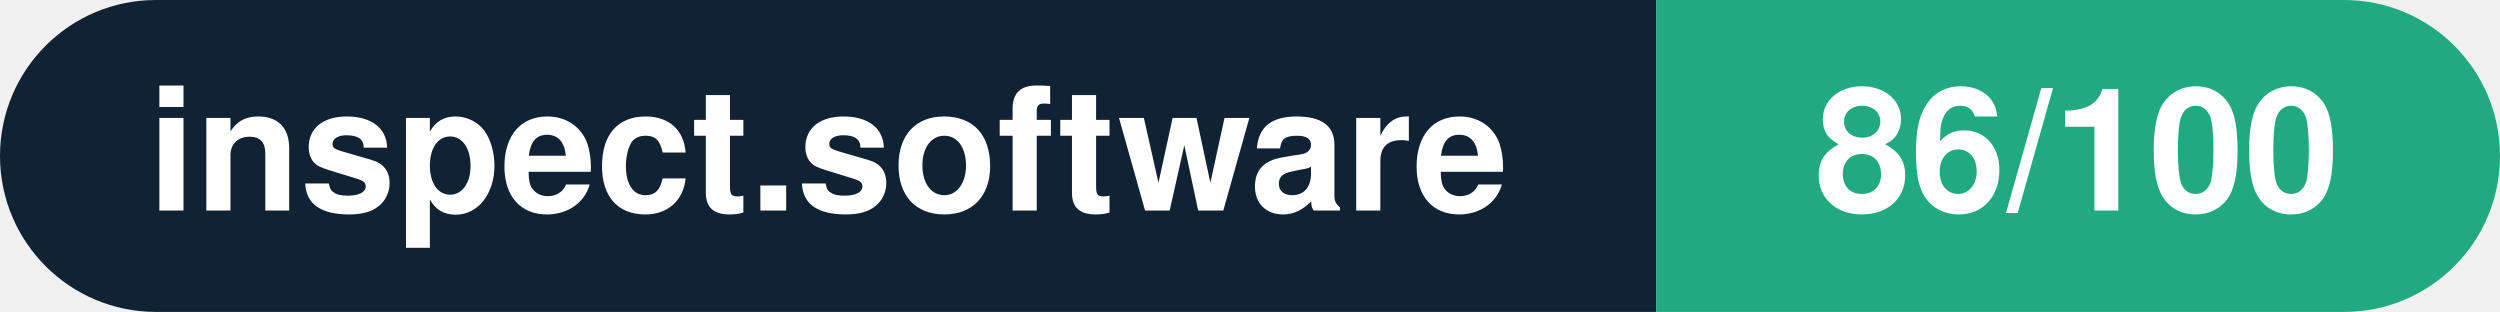
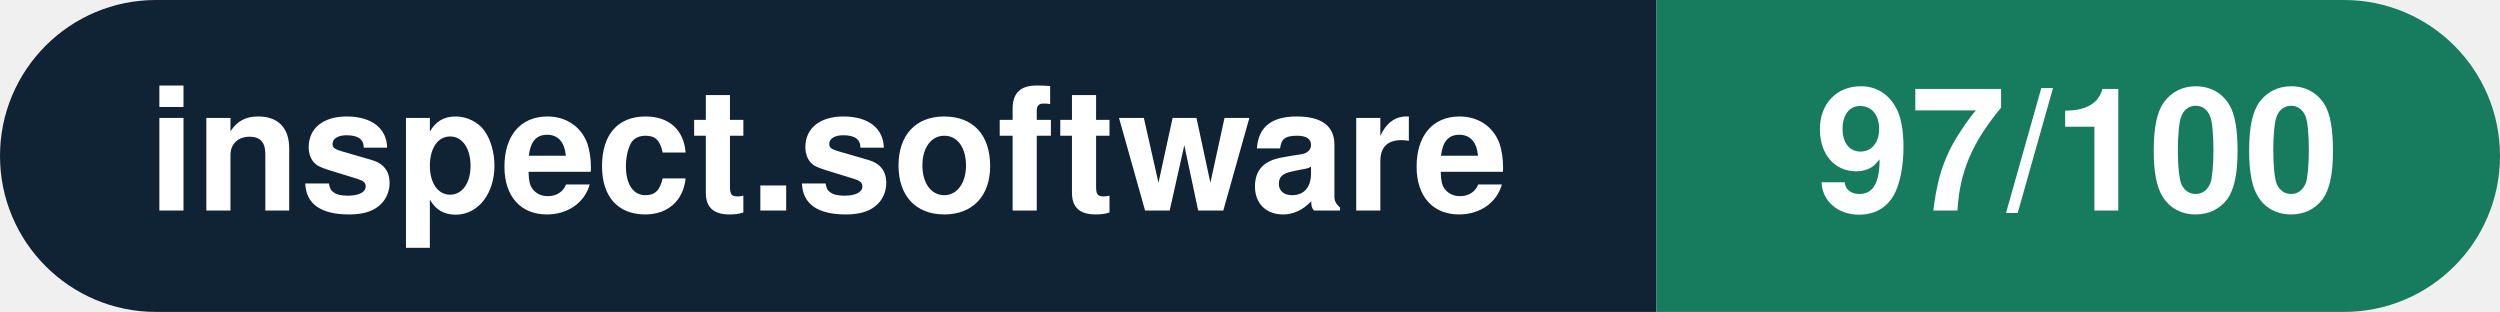
- <svg xmlns="http://www.w3.org/2000/svg" width="160.3" height="20" viewBox="0 0 160.3 20" role="img" aria-label="inspect.software: 86/100">
+ <svg xmlns="http://www.w3.org/2000/svg" width="160.3" height="20" viewBox="0 0 160.3 20" role="img" aria-label="inspect.software: 97/100">
  <clipPath id="rnd">
    <rect width="160.3" height="20" rx="10.0" fill="#fff" />
  </clipPath>
  <g clip-path="url(#rnd)">
    <rect width="106.2" height="20" fill="#0f2335" />
-     <rect x="106.2" width="54.1" height="20" fill="#21aa81" />
+     <rect x="106.2" width="54.1" height="20" fill="#177b5e" />
  </g>
  <g fill="#fff" text-anchor="middle" font-family="Helvetica Neue,Helvetica,Arial,sans-serif" font-size="11">
    <text x="53.1" y="13.5" font-weight="600">inspect.software</text>
-     <text x="133.2" y="13.5" font-weight="700">86/100</text>
+     <text x="133.2" y="13.5" font-weight="700">97/100</text>
  </g>
</svg>
